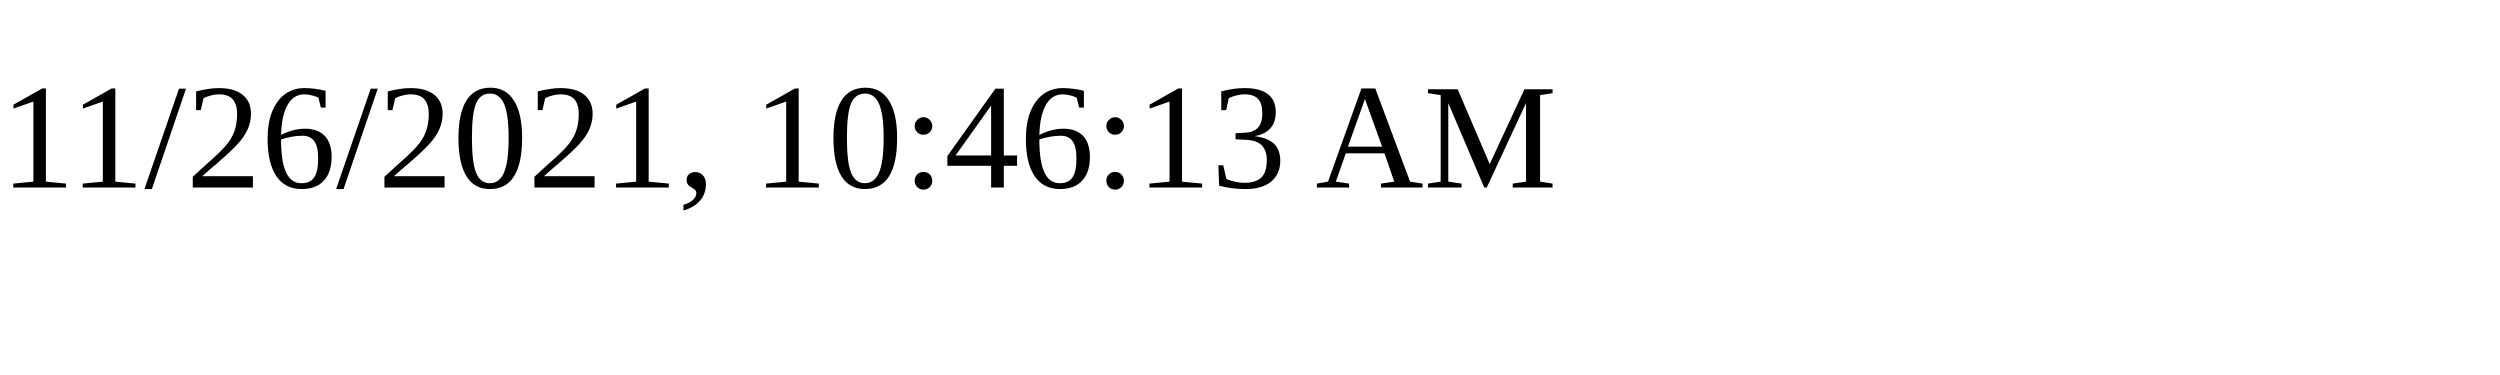
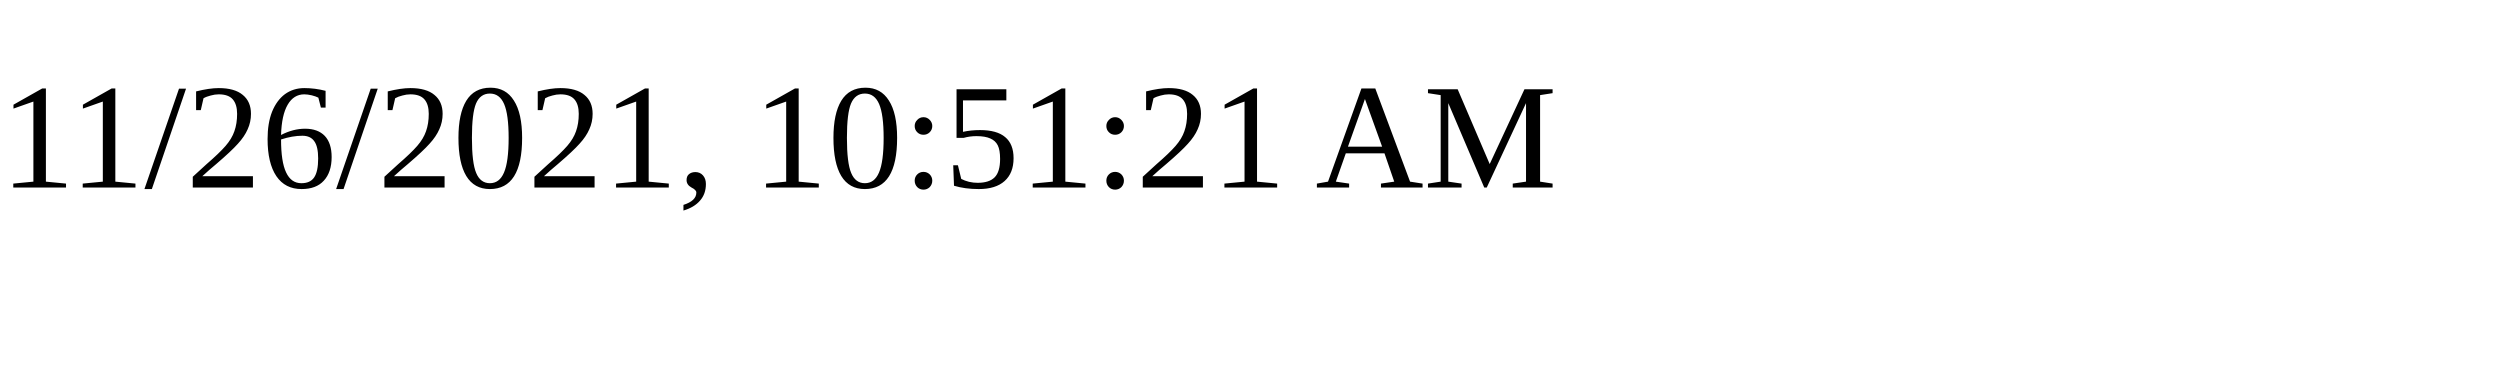
<svg xmlns="http://www.w3.org/2000/svg" height="30" width="200">
-   <text x="0" y="15">11/26/2021, 10:46:13 AM</text>
+   <text x="0" y="15">11/26/2021, 10:51:21 AM</text>
</svg>
